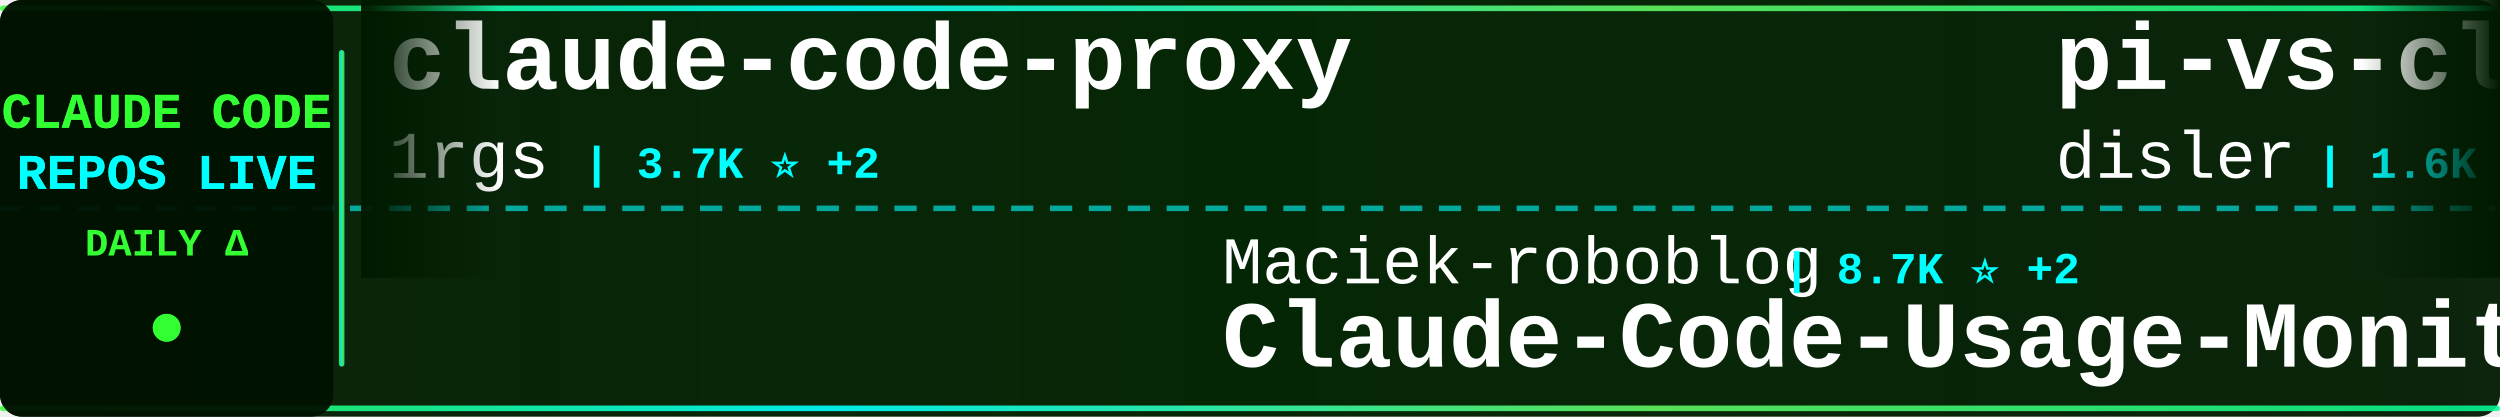
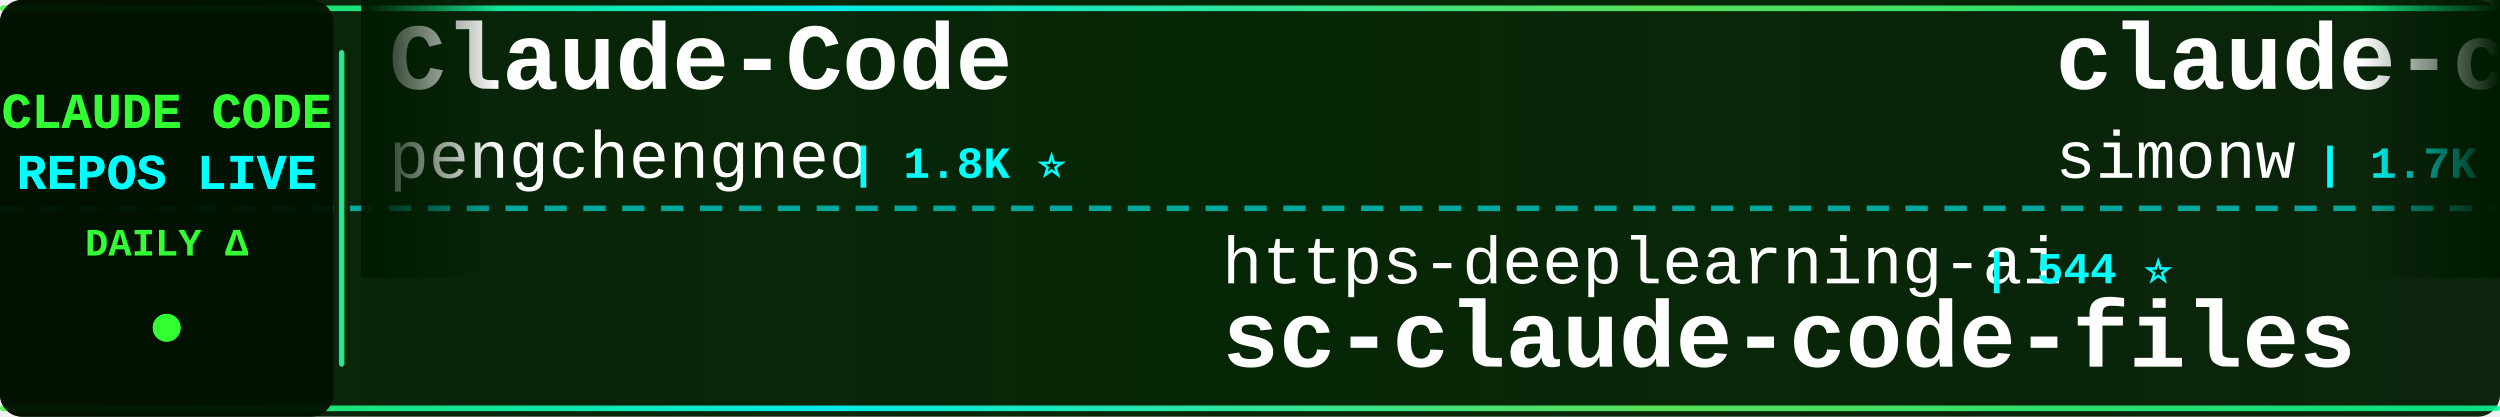
<svg xmlns="http://www.w3.org/2000/svg" width="900" height="150">
  <defs>
    <linearGradient id="tickerBg" x1="0%" y1="0%" x2="100%" y2="0%">
      <stop offset="0%" style="stop-color:#001a00;stop-opacity:0.95" />
      <stop offset="50%" style="stop-color:#002200;stop-opacity:0.98" />
      <stop offset="100%" style="stop-color:#001a00;stop-opacity:0.95" />
    </linearGradient>
    <linearGradient id="borderGrad" x1="0%" y1="0%" x2="100%" y2="0%">
      <stop offset="0%" style="stop-color:#33ff33;stop-opacity:0.85">
        <animate attributeName="stop-opacity" values="0.85;1;0.85" dur="2s" repeatCount="indefinite" />
      </stop>
      <stop offset="33%" style="stop-color:#00ffff;stop-opacity:0.9">
        <animate attributeName="stop-opacity" values="0.9;1;0.9" dur="2.2s" repeatCount="indefinite" />
      </stop>
      <stop offset="66%" style="stop-color:#66ff66;stop-opacity:0.85">
        <animate attributeName="stop-opacity" values="0.85;1;0.85" dur="1.8s" repeatCount="indefinite" />
      </stop>
      <stop offset="100%" style="stop-color:#00ff99;stop-opacity:0.85">
        <animate attributeName="stop-opacity" values="0.85;1;0.85" dur="2s" repeatCount="indefinite" />
      </stop>
    </linearGradient>
    <filter id="textGlow">
      <feGaussianBlur stdDeviation="0.1" result="coloredBlur" />
      <feMerge>
        <feMergeNode in="coloredBlur" />
        <feMergeNode in="SourceGraphic" />
      </feMerge>
    </filter>
    <filter id="metricGlow">
      <feGaussianBlur stdDeviation="0.2" result="coloredBlur" />
      <feMerge>
        <feMergeNode in="coloredBlur" />
        <feMergeNode in="SourceGraphic" />
      </feMerge>
    </filter>
    <linearGradient id="leftFade" x1="0%" y1="0%" x2="100%" y2="0%">
      <stop offset="0%" style="stop-color:#001a00;stop-opacity:1" />
      <stop offset="100%" style="stop-color:#001a00;stop-opacity:0" />
    </linearGradient>
    <linearGradient id="rightFade" x1="0%" y1="0%" x2="100%" y2="0%">
      <stop offset="0%" style="stop-color:#001a00;stop-opacity:0" />
      <stop offset="100%" style="stop-color:#001a00;stop-opacity:1" />
    </linearGradient>
  </defs>
  <rect width="900" height="150" fill="url(#tickerBg)" rx="8" />
  <rect x="0" y="2" width="900" height="2" fill="url(#borderGrad)" rx="1" />
  <rect x="0" y="146" width="900" height="2" fill="url(#borderGrad)" rx="1" />
  <line x1="0" y1="75" x2="900" y2="75" stroke="#00ffff" stroke-width="2" stroke-dasharray="8 6" opacity="0.6" />
  <rect x="0" y="0" width="120" height="150" fill="#001100" opacity="0.95" rx="8" />
  <text x="60" y="46" font-family="'Courier New', monospace" font-size="18" font-weight="bold" fill="#33ff33" text-anchor="middle" filter="url(#textGlow)">
    CLAUDE CODE
  </text>
  <text x="60" y="68" font-family="'Courier New', monospace" font-size="18" font-weight="bold" fill="#00ffff" text-anchor="middle" filter="url(#textGlow)">
    REPOS LIVE
  </text>
  <text x="60" y="92" font-family="'Courier New', monospace" font-size="14" font-weight="bold" fill="#33ff33" text-anchor="middle">
    DAILY Δ
  </text>
  <circle cx="60" cy="118" r="5" fill="#33ff33" filter="url(#metricGlow)">
    <animate attributeName="r" values="4;6;4" dur="1.5s" repeatCount="indefinite" />
    <animate attributeName="opacity" values="0.6;1;0.6" dur="1.5s" repeatCount="indefinite" />
  </circle>
  <rect x="122" y="18" width="2" height="114" fill="url(#borderGrad)" rx="1" />
  <clipPath id="tickerClip">
    <rect x="130" y="0" width="770" height="150" />
  </clipPath>
  <g clip-path="url(#tickerClip)">
    <g id="tickerItems">
      <animateTransform attributeName="transform" attributeType="XML" type="translate" from="0 0" to="-3000 0" dur="54s" repeatCount="indefinite" />
      <g transform="translate(0, 0)">
-         <text x="140" y="32" font-family="'Courier New', monospace" font-size="34" font-weight="bold" fill="#ffffff">claude-code-proxy</text>
-         <text x="140" y="64" font-family="'Courier New', monospace" font-size="24" font-weight="normal" fill="#ffffff" opacity="1.0">1rgs</text>
-         <text x="210" y="64" font-family="'Courier New', monospace" font-size="16" font-weight="bold" fill="#00ffff"> | 3.7K ⭐ +2</text>
+         <text x="140" y="32" font-family="'Courier New', monospace" font-size="34" font-weight="bold" fill="#ffffff">Claude-Code</text>
+         <text x="140" y="64" font-family="'Courier New', monospace" font-size="24" font-weight="normal" fill="#ffffff" opacity="1.0">pengchengneo</text>
+         <text x="306" y="64" font-family="'Courier New', monospace" font-size="16" font-weight="bold" fill="#00ffff"> | 1.8K ⭐</text>
      </g>
      <g transform="translate(300, 0)">
-         <text x="140" y="102" font-family="'Courier New', monospace" font-size="24" font-weight="normal" fill="#ffffff" opacity="1.0">Maciek-roboblog</text>
-         <text x="342" y="102" font-family="'Courier New', monospace" font-size="16" font-weight="bold" fill="#00ffff"> | 8.7K ⭐ +2</text>
-         <text x="140" y="132" font-family="'Courier New', monospace" font-size="34" font-weight="bold" fill="#ffffff">Claude-Code-Usage-Monito...</text>
+         <text x="140" y="102" font-family="'Courier New', monospace" font-size="24" font-weight="normal" fill="#ffffff" opacity="1.0">https-deeplearning-ai</text>
+         <text x="414" y="102" font-family="'Courier New', monospace" font-size="16" font-weight="bold" fill="#00ffff"> | 544 ⭐</text>
+         <text x="140" y="132" font-family="'Courier New', monospace" font-size="34" font-weight="bold" fill="#ffffff">sc-claude-code-files</text>
      </g>
      <g transform="translate(600, 0)">
-         <text x="140" y="32" font-family="'Courier New', monospace" font-size="34" font-weight="bold" fill="#ffffff">pi-vs-claude-code</text>
-         <text x="140" y="64" font-family="'Courier New', monospace" font-size="24" font-weight="normal" fill="#ffffff" opacity="1.0">disler</text>
-         <text x="234" y="64" font-family="'Courier New', monospace" font-size="16" font-weight="bold" fill="#00ffff"> | 1.6K ⭐</text>
+         <text x="140" y="32" font-family="'Courier New', monospace" font-size="34" font-weight="bold" fill="#ffffff">claude-code-transcripts</text>
+         <text x="140" y="64" font-family="'Courier New', monospace" font-size="24" font-weight="normal" fill="#ffffff" opacity="1.0">simonw</text>
+         <text x="234" y="64" font-family="'Courier New', monospace" font-size="16" font-weight="bold" fill="#00ffff"> | 1.7K ⭐</text>
      </g>
      <g transform="translate(900, 0)">
-         <text x="140" y="102" font-family="'Courier New', monospace" font-size="24" font-weight="normal" fill="#ffffff" opacity="1.0">ding113</text>
-         <text x="246" y="102" font-family="'Courier New', monospace" font-size="16" font-weight="bold" fill="#00ffff"> | 3.3K ⭐</text>
-         <text x="140" y="132" font-family="'Courier New', monospace" font-size="34" font-weight="bold" fill="#ffffff">claude-code-hub</text>
+         <text x="140" y="102" font-family="'Courier New', monospace" font-size="24" font-weight="normal" fill="#ffffff" opacity="1.0">jqueryscript</text>
+         <text x="306" y="102" font-family="'Courier New', monospace" font-size="16" font-weight="bold" fill="#00ffff"> | 504 ⭐</text>
+         <text x="140" y="132" font-family="'Courier New', monospace" font-size="34" font-weight="bold" fill="#ffffff">awesome-claude-code</text>
      </g>
      <g transform="translate(1200, 0)">
-         <text x="140" y="32" font-family="'Courier New', monospace" font-size="34" font-weight="bold" fill="#ffffff">claude-code-guide</text>
-         <text x="140" y="64" font-family="'Courier New', monospace" font-size="24" font-weight="normal" fill="#ffffff" opacity="1.0">zebbern</text>
-         <text x="246" y="64" font-family="'Courier New', monospace" font-size="16" font-weight="bold" fill="#00ffff"> | 4.6K ⭐ +1</text>
+         <text x="140" y="32" font-family="'Courier New', monospace" font-size="34" font-weight="bold" fill="#ffffff">claude-code-source-code-...</text>
+         <text x="140" y="64" font-family="'Courier New', monospace" font-size="24" font-weight="normal" fill="#ffffff" opacity="1.0">ghuntley</text>
+         <text x="258" y="64" font-family="'Courier New', monospace" font-size="16" font-weight="bold" fill="#00ffff"> | 990 ⭐</text>
      </g>
      <g transform="translate(1500, 0)">
-         <text x="140" y="102" font-family="'Courier New', monospace" font-size="24" font-weight="normal" fill="#ffffff" opacity="1.0">davila7</text>
-         <text x="246" y="102" font-family="'Courier New', monospace" font-size="16" font-weight="bold" fill="#00ffff"> | 30.4K ⭐ +2</text>
-         <text x="140" y="132" font-family="'Courier New', monospace" font-size="34" font-weight="bold" fill="#ffffff">claude-code-templates</text>
+         <text x="140" y="102" font-family="'Courier New', monospace" font-size="24" font-weight="normal" fill="#ffffff" opacity="1.0">fazxes</text>
+         <text x="234" y="102" font-family="'Courier New', monospace" font-size="16" font-weight="bold" fill="#00ffff"> | 232 ⭐</text>
+         <text x="140" y="132" font-family="'Courier New', monospace" font-size="34" font-weight="bold" fill="#ffffff">Claude-code</text>
      </g>
      <g transform="translate(1800, 0)">
-         <text x="140" y="32" font-family="'Courier New', monospace" font-size="34" font-weight="bold" fill="#ffffff">claude-code-video-toolki...</text>
-         <text x="140" y="64" font-family="'Courier New', monospace" font-size="24" font-weight="normal" fill="#ffffff" opacity="1.0">digitalsamba</text>
-         <text x="306" y="64" font-family="'Courier New', monospace" font-size="16" font-weight="bold" fill="#00ffff"> | 2.0K ⭐ +2</text>
+         <text x="140" y="32" font-family="'Courier New', monospace" font-size="34" font-weight="bold" fill="#ffffff">system_prompts_leaks</text>
+         <text x="140" y="64" font-family="'Courier New', monospace" font-size="24" font-weight="normal" fill="#ffffff" opacity="1.0">asgeirtj</text>
+         <text x="258" y="64" font-family="'Courier New', monospace" font-size="16" font-weight="bold" fill="#00ffff"> | 63.6K ⭐ +8</text>
      </g>
      <g transform="translate(2100, 0)">
-         <text x="140" y="102" font-family="'Courier New', monospace" font-size="24" font-weight="normal" fill="#ffffff" opacity="1.0">ChinaSiro</text>
-         <text x="270" y="102" font-family="'Courier New', monospace" font-size="16" font-weight="bold" fill="#00ffff"> | 9.6K ⭐</text>
-         <text x="140" y="132" font-family="'Courier New', monospace" font-size="34" font-weight="bold" fill="#ffffff">claude-code-sourcemap</text>
+         <text x="140" y="102" font-family="'Courier New', monospace" font-size="24" font-weight="normal" fill="#ffffff" opacity="1.0">edmund-io</text>
+         <text x="270" y="102" font-family="'Courier New', monospace" font-size="16" font-weight="bold" fill="#00ffff"> | 1.5K ⭐</text>
+         <text x="140" y="132" font-family="'Courier New', monospace" font-size="34" font-weight="bold" fill="#ffffff">edmunds-claude-code</text>
      </g>
      <g transform="translate(2400, 0)">
-         <text x="140" y="32" font-family="'Courier New', monospace" font-size="34" font-weight="bold" fill="#ffffff">claude-code-cli</text>
-         <text x="140" y="64" font-family="'Courier New', monospace" font-size="24" font-weight="normal" fill="#ffffff" opacity="1.0">huangserva</text>
-         <text x="282" y="64" font-family="'Courier New', monospace" font-size="16" font-weight="bold" fill="#00ffff"> | 625 ⭐</text>
+         <text x="140" y="32" font-family="'Courier New', monospace" font-size="34" font-weight="bold" fill="#ffffff">claude-code-system-promp...</text>
+         <text x="140" y="64" font-family="'Courier New', monospace" font-size="24" font-weight="normal" fill="#ffffff" opacity="1.0">Piebald-AI</text>
+         <text x="282" y="64" font-family="'Courier New', monospace" font-size="16" font-weight="bold" fill="#00ffff"> | 12.5K ⭐ +1</text>
      </g>
      <g transform="translate(2700, 0)">
-         <text x="140" y="102" font-family="'Courier New', monospace" font-size="24" font-weight="normal" fill="#ffffff" opacity="1.0">Pimzino</text>
-         <text x="246" y="102" font-family="'Courier New', monospace" font-size="16" font-weight="bold" fill="#00ffff"> | 3.9K ⭐</text>
-         <text x="140" y="132" font-family="'Courier New', monospace" font-size="34" font-weight="bold" fill="#ffffff">claude-code-spec-workflo...</text>
+         <text x="140" y="102" font-family="'Courier New', monospace" font-size="24" font-weight="normal" fill="#ffffff" opacity="1.0">disler</text>
+         <text x="234" y="102" font-family="'Courier New', monospace" font-size="16" font-weight="bold" fill="#00ffff"> | 3.9K ⭐</text>
+         <text x="140" y="132" font-family="'Courier New', monospace" font-size="34" font-weight="bold" fill="#ffffff">claude-code-hooks-master...</text>
      </g>
      <g transform="translate(3000, 0)">
-         <text x="140" y="32" font-family="'Courier New', monospace" font-size="34" font-weight="bold" fill="#ffffff">claude-code-proxy</text>
-         <text x="140" y="64" font-family="'Courier New', monospace" font-size="24" font-weight="normal" fill="#ffffff" opacity="1.0">1rgs</text>
-         <text x="210" y="64" font-family="'Courier New', monospace" font-size="16" font-weight="bold" fill="#00ffff"> | 3.7K ⭐ +2</text>
+         <text x="140" y="32" font-family="'Courier New', monospace" font-size="34" font-weight="bold" fill="#ffffff">Claude-Code</text>
+         <text x="140" y="64" font-family="'Courier New', monospace" font-size="24" font-weight="normal" fill="#ffffff" opacity="1.0">pengchengneo</text>
+         <text x="306" y="64" font-family="'Courier New', monospace" font-size="16" font-weight="bold" fill="#00ffff"> | 1.8K ⭐</text>
      </g>
      <g transform="translate(3300, 0)">
-         <text x="140" y="102" font-family="'Courier New', monospace" font-size="24" font-weight="normal" fill="#ffffff" opacity="1.0">Maciek-roboblog</text>
-         <text x="342" y="102" font-family="'Courier New', monospace" font-size="16" font-weight="bold" fill="#00ffff"> | 8.7K ⭐ +2</text>
-         <text x="140" y="132" font-family="'Courier New', monospace" font-size="34" font-weight="bold" fill="#ffffff">Claude-Code-Usage-Monito...</text>
+         <text x="140" y="102" font-family="'Courier New', monospace" font-size="24" font-weight="normal" fill="#ffffff" opacity="1.0">https-deeplearning-ai</text>
+         <text x="414" y="102" font-family="'Courier New', monospace" font-size="16" font-weight="bold" fill="#00ffff"> | 544 ⭐</text>
+         <text x="140" y="132" font-family="'Courier New', monospace" font-size="34" font-weight="bold" fill="#ffffff">sc-claude-code-files</text>
      </g>
      <g transform="translate(3600, 0)">
-         <text x="140" y="32" font-family="'Courier New', monospace" font-size="34" font-weight="bold" fill="#ffffff">pi-vs-claude-code</text>
-         <text x="140" y="64" font-family="'Courier New', monospace" font-size="24" font-weight="normal" fill="#ffffff" opacity="1.0">disler</text>
-         <text x="234" y="64" font-family="'Courier New', monospace" font-size="16" font-weight="bold" fill="#00ffff"> | 1.6K ⭐</text>
+         <text x="140" y="32" font-family="'Courier New', monospace" font-size="34" font-weight="bold" fill="#ffffff">claude-code-transcripts</text>
+         <text x="140" y="64" font-family="'Courier New', monospace" font-size="24" font-weight="normal" fill="#ffffff" opacity="1.0">simonw</text>
+         <text x="234" y="64" font-family="'Courier New', monospace" font-size="16" font-weight="bold" fill="#00ffff"> | 1.7K ⭐</text>
      </g>
      <g transform="translate(3900, 0)">
-         <text x="140" y="102" font-family="'Courier New', monospace" font-size="24" font-weight="normal" fill="#ffffff" opacity="1.0">ding113</text>
-         <text x="246" y="102" font-family="'Courier New', monospace" font-size="16" font-weight="bold" fill="#00ffff"> | 3.3K ⭐</text>
-         <text x="140" y="132" font-family="'Courier New', monospace" font-size="34" font-weight="bold" fill="#ffffff">claude-code-hub</text>
+         <text x="140" y="102" font-family="'Courier New', monospace" font-size="24" font-weight="normal" fill="#ffffff" opacity="1.0">jqueryscript</text>
+         <text x="306" y="102" font-family="'Courier New', monospace" font-size="16" font-weight="bold" fill="#00ffff"> | 504 ⭐</text>
+         <text x="140" y="132" font-family="'Courier New', monospace" font-size="34" font-weight="bold" fill="#ffffff">awesome-claude-code</text>
      </g>
    </g>
  </g>
  <rect x="130" y="0" width="50" height="100" fill="url(#leftFade)" />
  <rect x="850" y="0" width="50" height="100" fill="url(#rightFade)" />
</svg>
